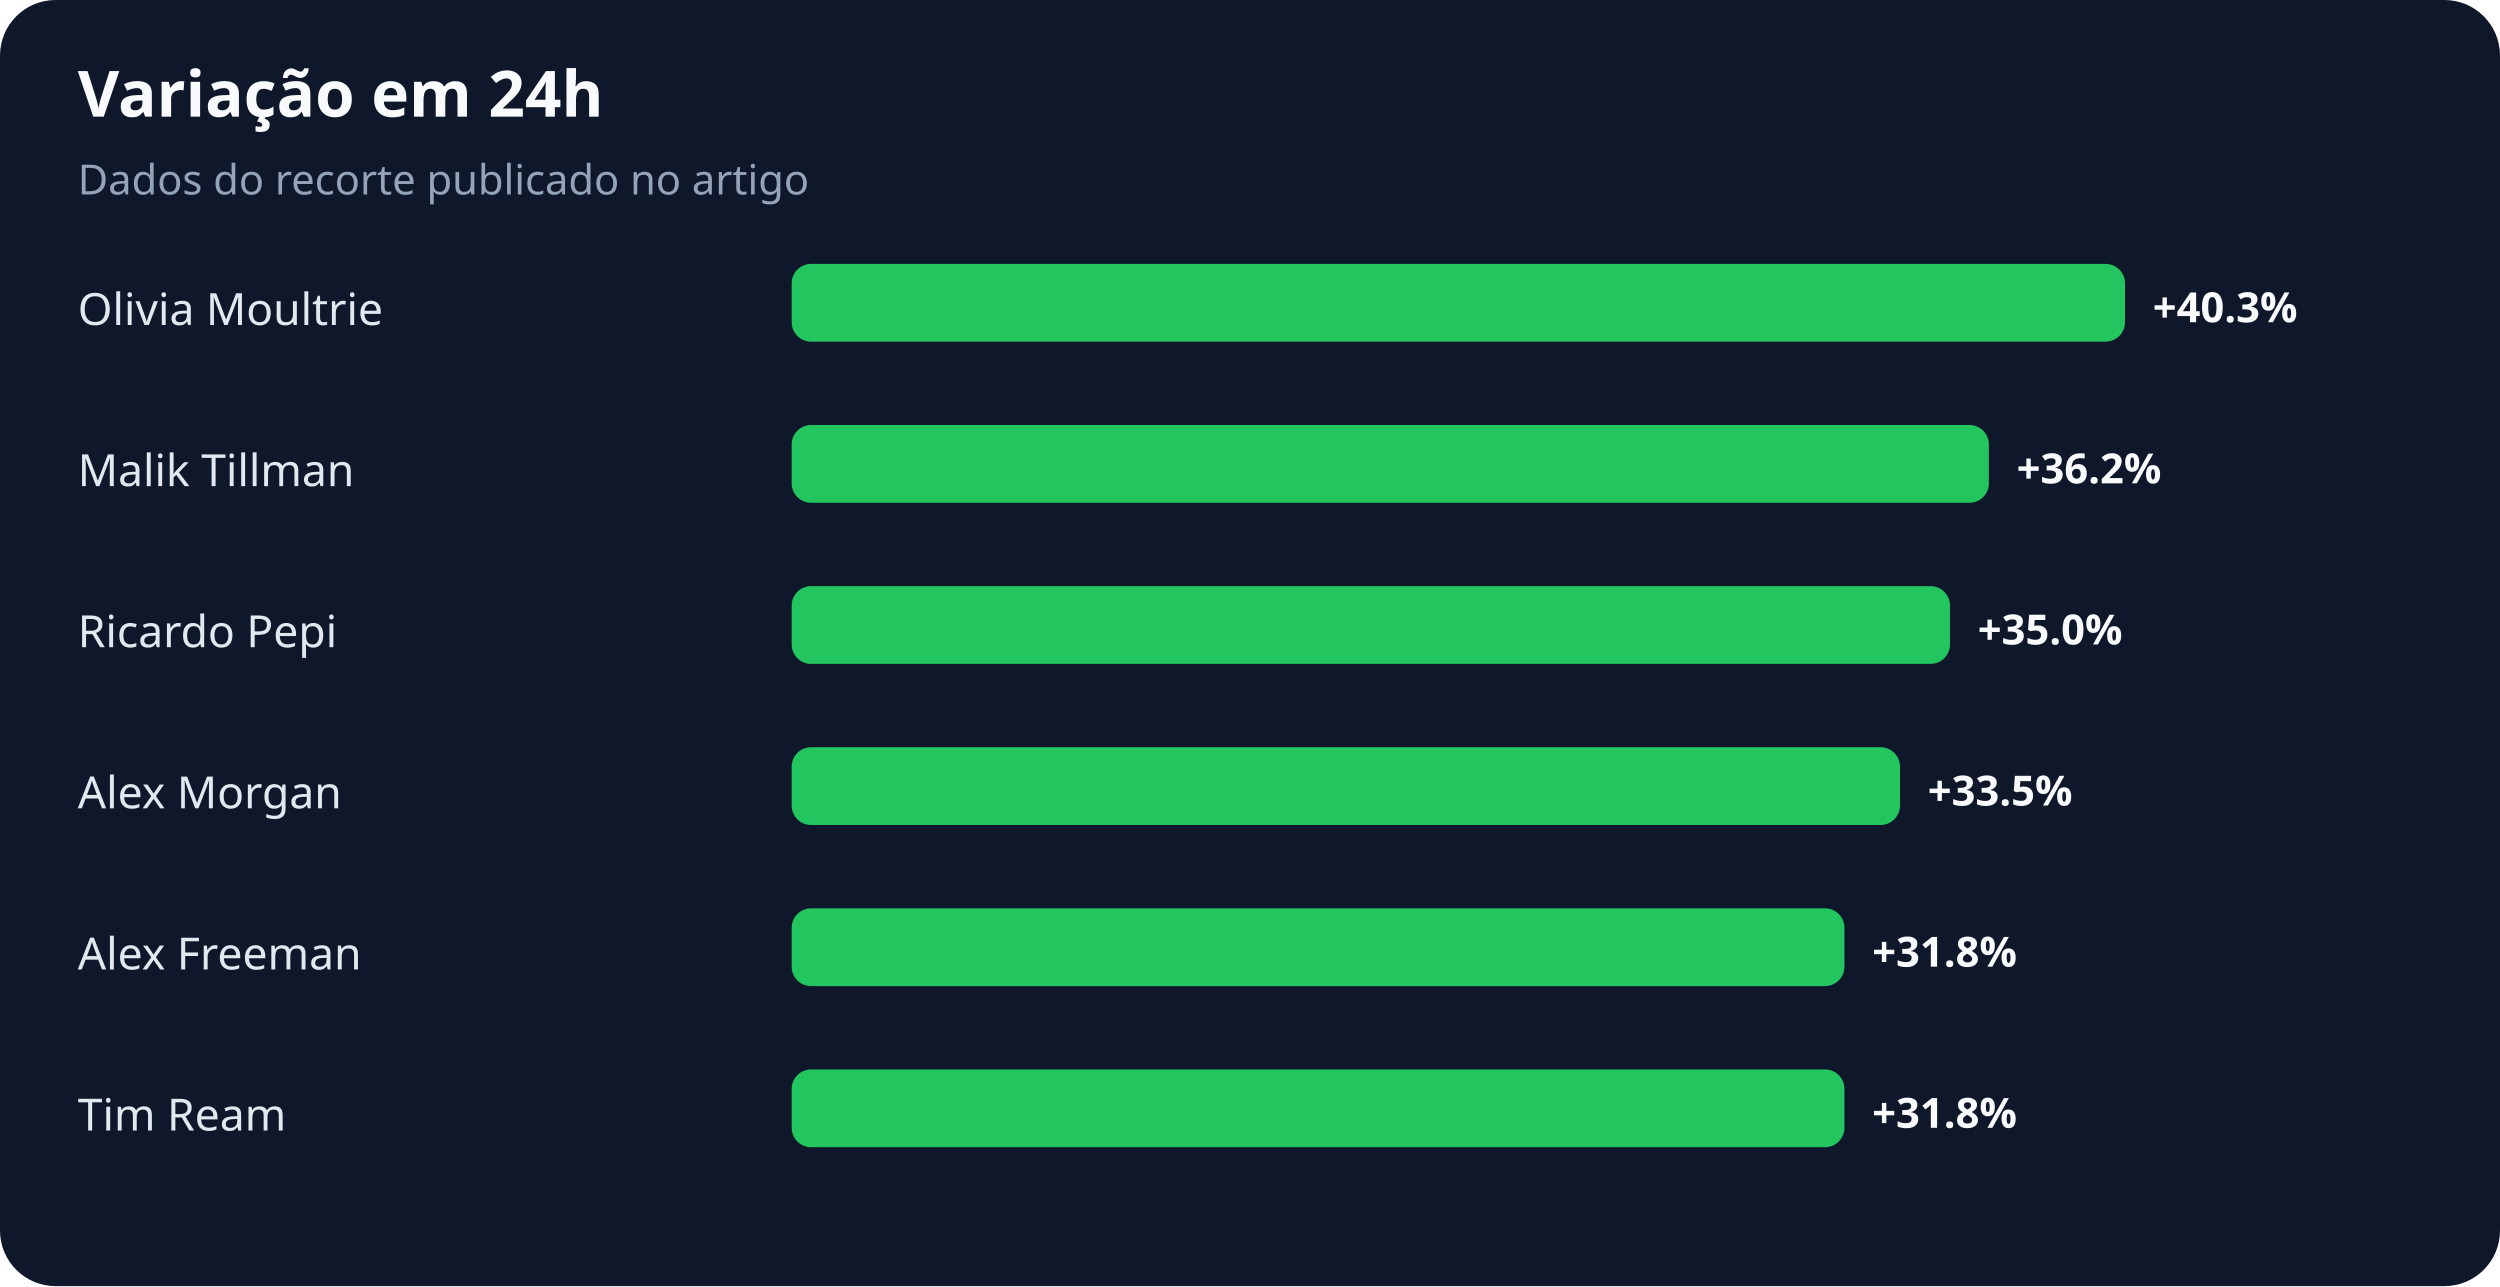
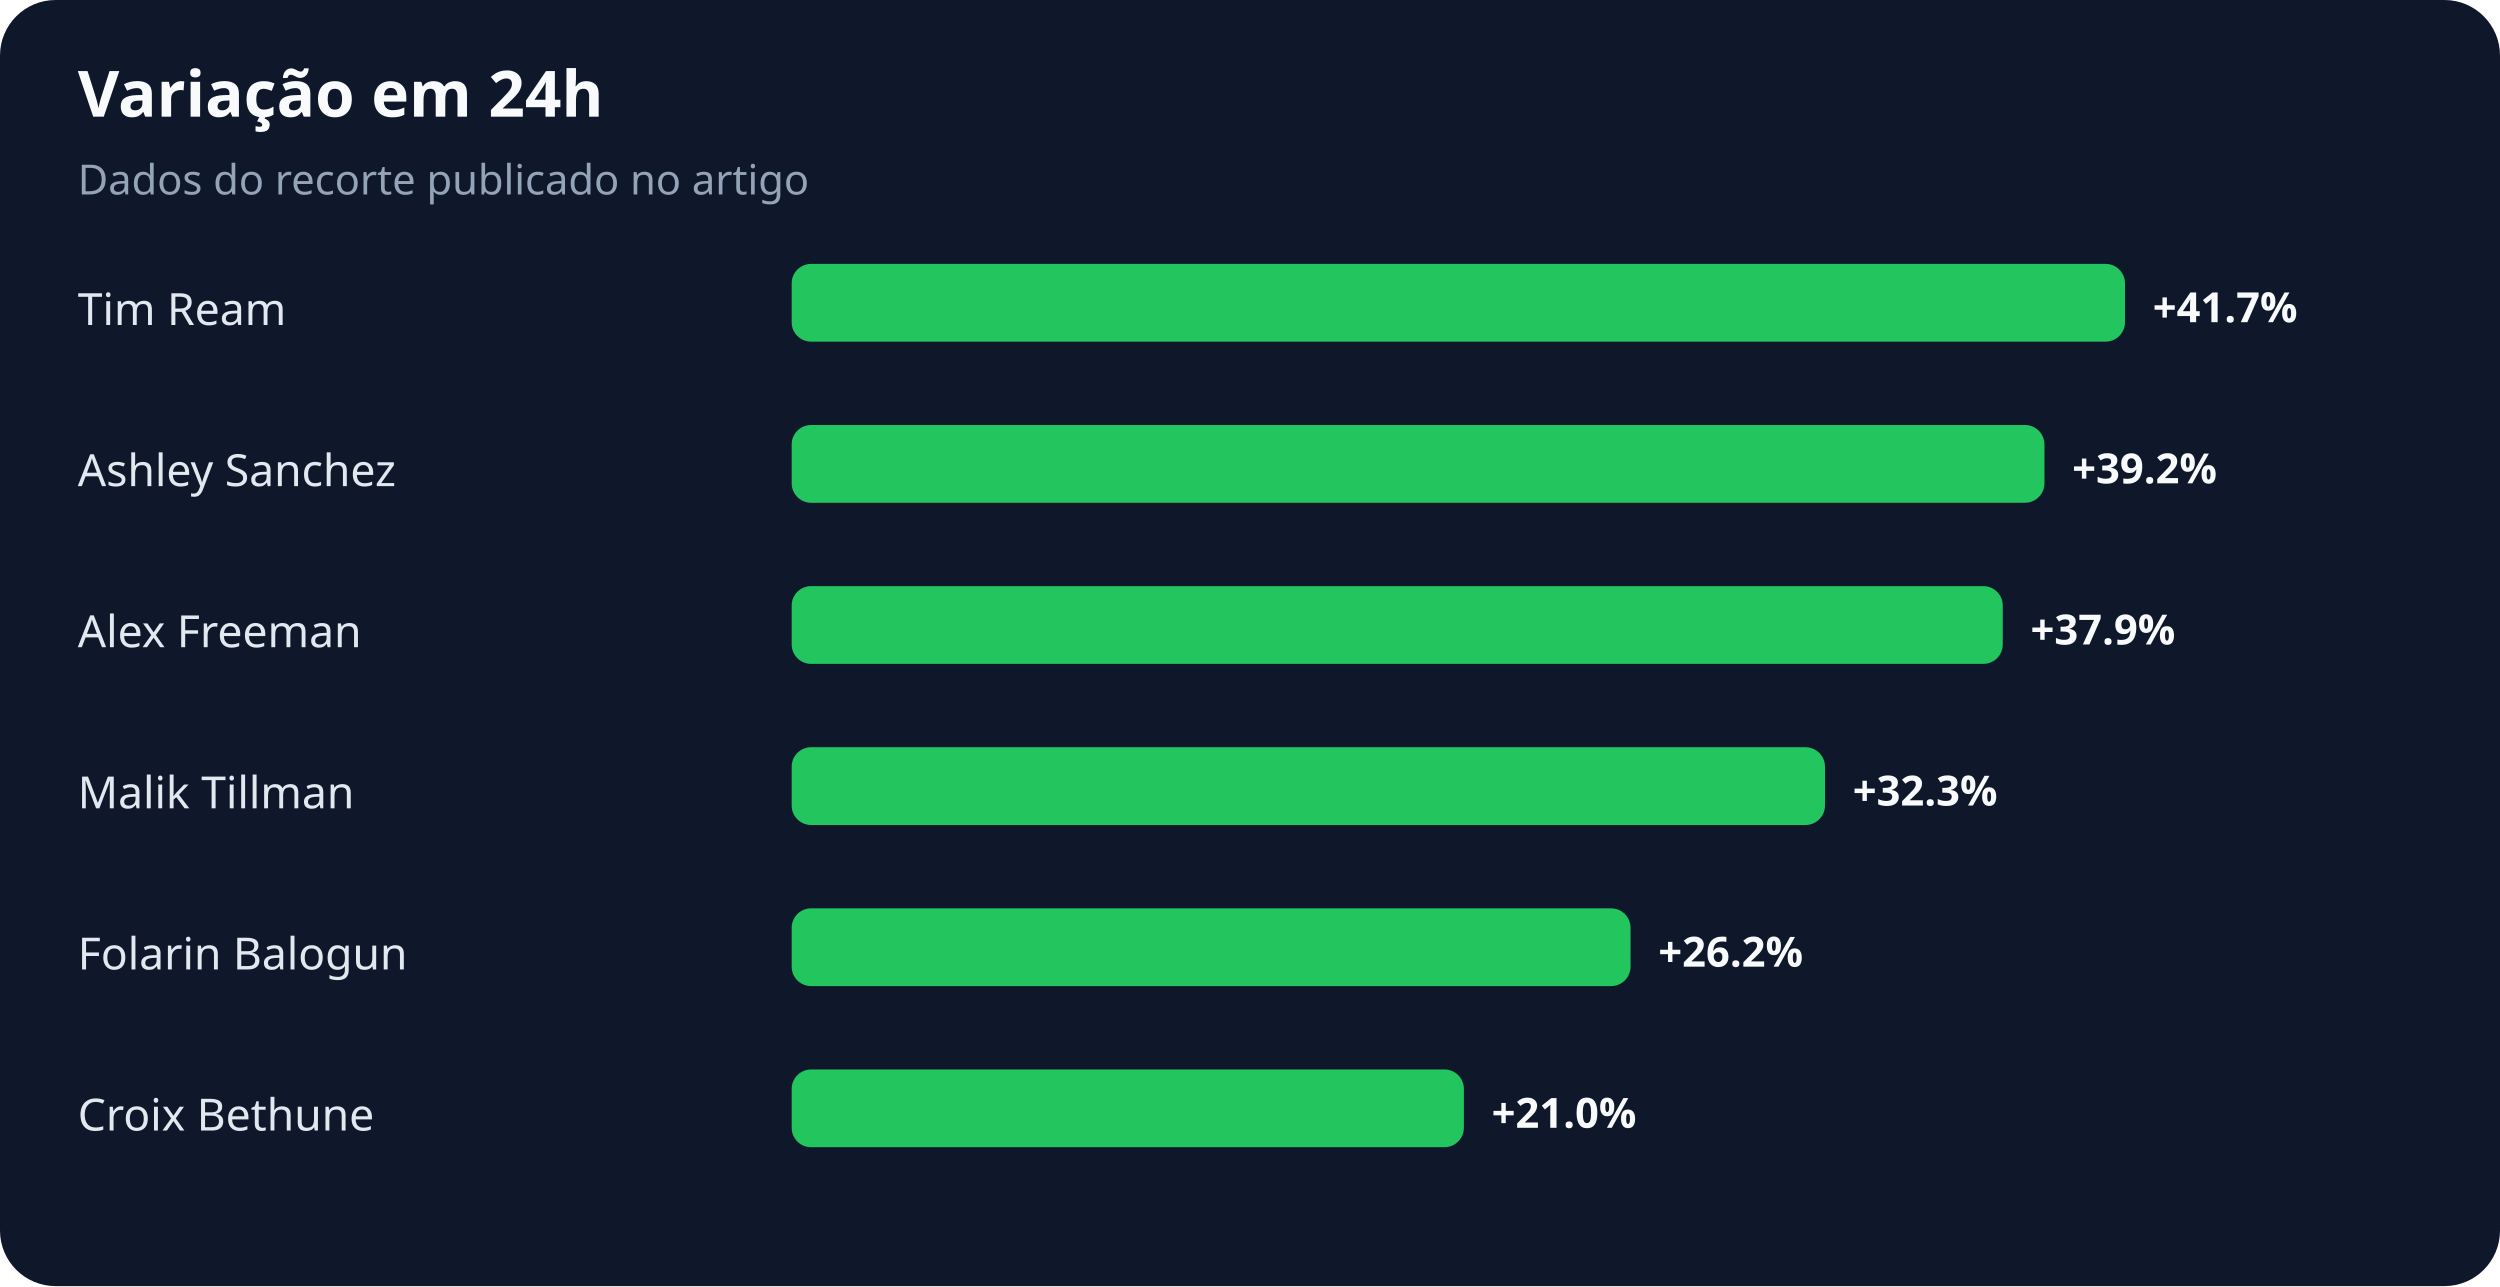
<svg xmlns="http://www.w3.org/2000/svg" width="900" height="463" viewBox="0 0 900 463" role="img" aria-labelledby="title desc">
  <rect width="100%" height="100%" rx="20" fill="#0f172a" />
  <text x="28" y="42" fill="#f8fafc" font-family="system-ui,sans-serif" font-size="23" font-weight="700">Variação em 24h</text>
  <text x="28" y="70" fill="#94a3b8" font-family="system-ui,sans-serif" font-size="15">Dados do recorte publicado no artigo</text>
-   <text x="28" y="117" fill="#e2e8f0" font-family="system-ui,sans-serif" font-size="16">Olivia Moultrie</text>
+   <text x="28" y="117" fill="#e2e8f0" font-family="system-ui,sans-serif" font-size="16">Tim Ream</text>
  <rect x="285" y="95" width="480" height="28" rx="7" fill="#22c55e" />
-   <text x="775" y="116" fill="#f8fafc" font-family="system-ui,sans-serif" font-size="15" font-weight="700">+40.3%</text>
-   <text x="28" y="175" fill="#e2e8f0" font-family="system-ui,sans-serif" font-size="16">Malik Tillman</text>
-   <rect x="285" y="153" width="431" height="28" rx="7" fill="#22c55e" />
-   <text x="726" y="174" fill="#f8fafc" font-family="system-ui,sans-serif" font-size="15" font-weight="700">+36.2%</text>
-   <text x="28" y="233" fill="#e2e8f0" font-family="system-ui,sans-serif" font-size="16">Ricardo Pepi</text>
-   <rect x="285" y="211" width="417" height="28" rx="7" fill="#22c55e" />
-   <text x="712" y="232" fill="#f8fafc" font-family="system-ui,sans-serif" font-size="15" font-weight="700">+35.0%</text>
-   <text x="28" y="291" fill="#e2e8f0" font-family="system-ui,sans-serif" font-size="16">Alex Morgan</text>
-   <rect x="285" y="269" width="399" height="28" rx="7" fill="#22c55e" />
-   <text x="694" y="290" fill="#f8fafc" font-family="system-ui,sans-serif" font-size="15" font-weight="700">+33.5%</text>
-   <text x="28" y="349" fill="#e2e8f0" font-family="system-ui,sans-serif" font-size="16">Alex Freeman</text>
-   <rect x="285" y="327" width="379" height="28" rx="7" fill="#22c55e" />
-   <text x="674" y="348" fill="#f8fafc" font-family="system-ui,sans-serif" font-size="15" font-weight="700">+31.8%</text>
-   <text x="28" y="407" fill="#e2e8f0" font-family="system-ui,sans-serif" font-size="16">Tim Ream</text>
-   <rect x="285" y="385" width="379" height="28" rx="7" fill="#22c55e" />
-   <text x="674" y="406" fill="#f8fafc" font-family="system-ui,sans-serif" font-size="15" font-weight="700">+31.8%</text>
+   <text x="775" y="116" fill="#f8fafc" font-family="system-ui,sans-serif" font-size="15" font-weight="700">+41.7%</text>
+   <text x="28" y="175" fill="#e2e8f0" font-family="system-ui,sans-serif" font-size="16">Ashley Sanchez</text>
+   <rect x="285" y="153" width="451" height="28" rx="7" fill="#22c55e" />
+   <text x="746" y="174" fill="#f8fafc" font-family="system-ui,sans-serif" font-size="15" font-weight="700">+39.2%</text>
+   <text x="28" y="233" fill="#e2e8f0" font-family="system-ui,sans-serif" font-size="16">Alex Freeman</text>
+   <rect x="285" y="211" width="436" height="28" rx="7" fill="#22c55e" />
+   <text x="731" y="232" fill="#f8fafc" font-family="system-ui,sans-serif" font-size="15" font-weight="700">+37.9%</text>
+   <text x="28" y="291" fill="#e2e8f0" font-family="system-ui,sans-serif" font-size="16">Malik Tillman</text>
+   <rect x="285" y="269" width="372" height="28" rx="7" fill="#22c55e" />
+   <text x="667" y="290" fill="#f8fafc" font-family="system-ui,sans-serif" font-size="15" font-weight="700">+32.3%</text>
+   <text x="28" y="349" fill="#e2e8f0" font-family="system-ui,sans-serif" font-size="16">Folarin Balogun</text>
+   <rect x="285" y="327" width="302" height="28" rx="7" fill="#22c55e" />
+   <text x="597" y="348" fill="#f8fafc" font-family="system-ui,sans-serif" font-size="15" font-weight="700">+26.2%</text>
+   <text x="28" y="407" fill="#e2e8f0" font-family="system-ui,sans-serif" font-size="16">Croix Bethune</text>
+   <rect x="285" y="385" width="242" height="28" rx="7" fill="#22c55e" />
+   <text x="537" y="406" fill="#f8fafc" font-family="system-ui,sans-serif" font-size="15" font-weight="700">+21.0%</text>
</svg>
